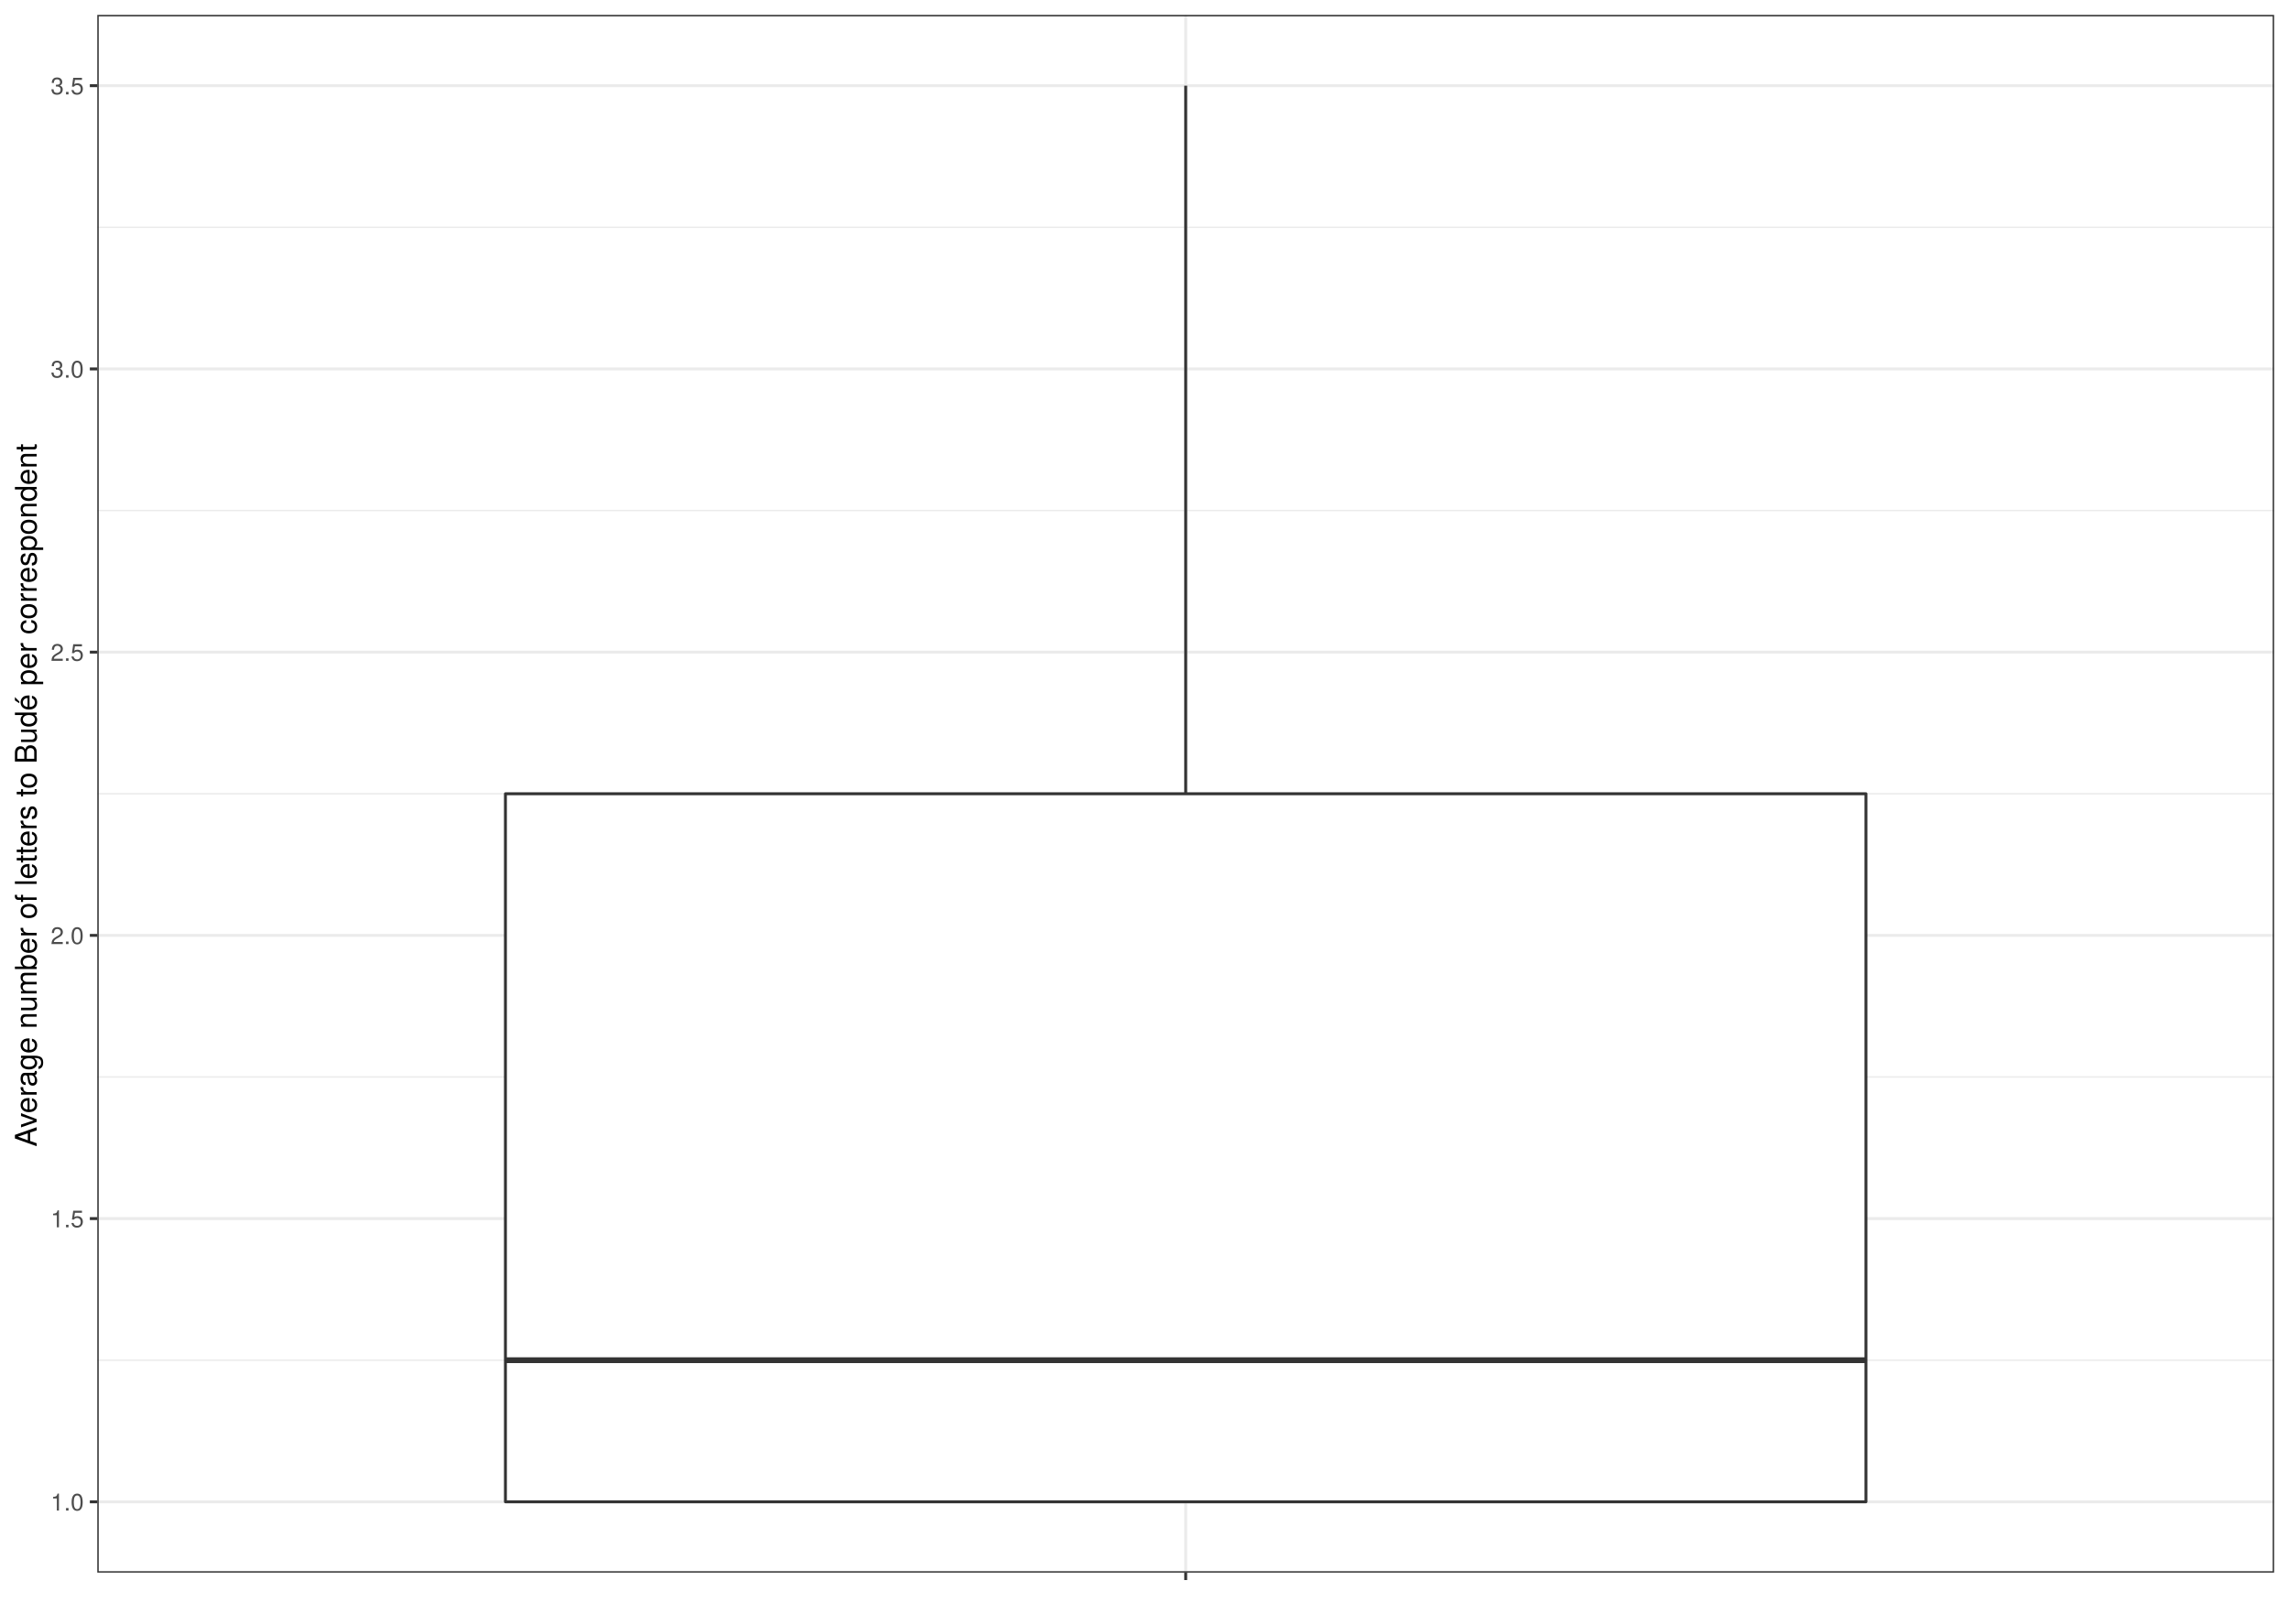
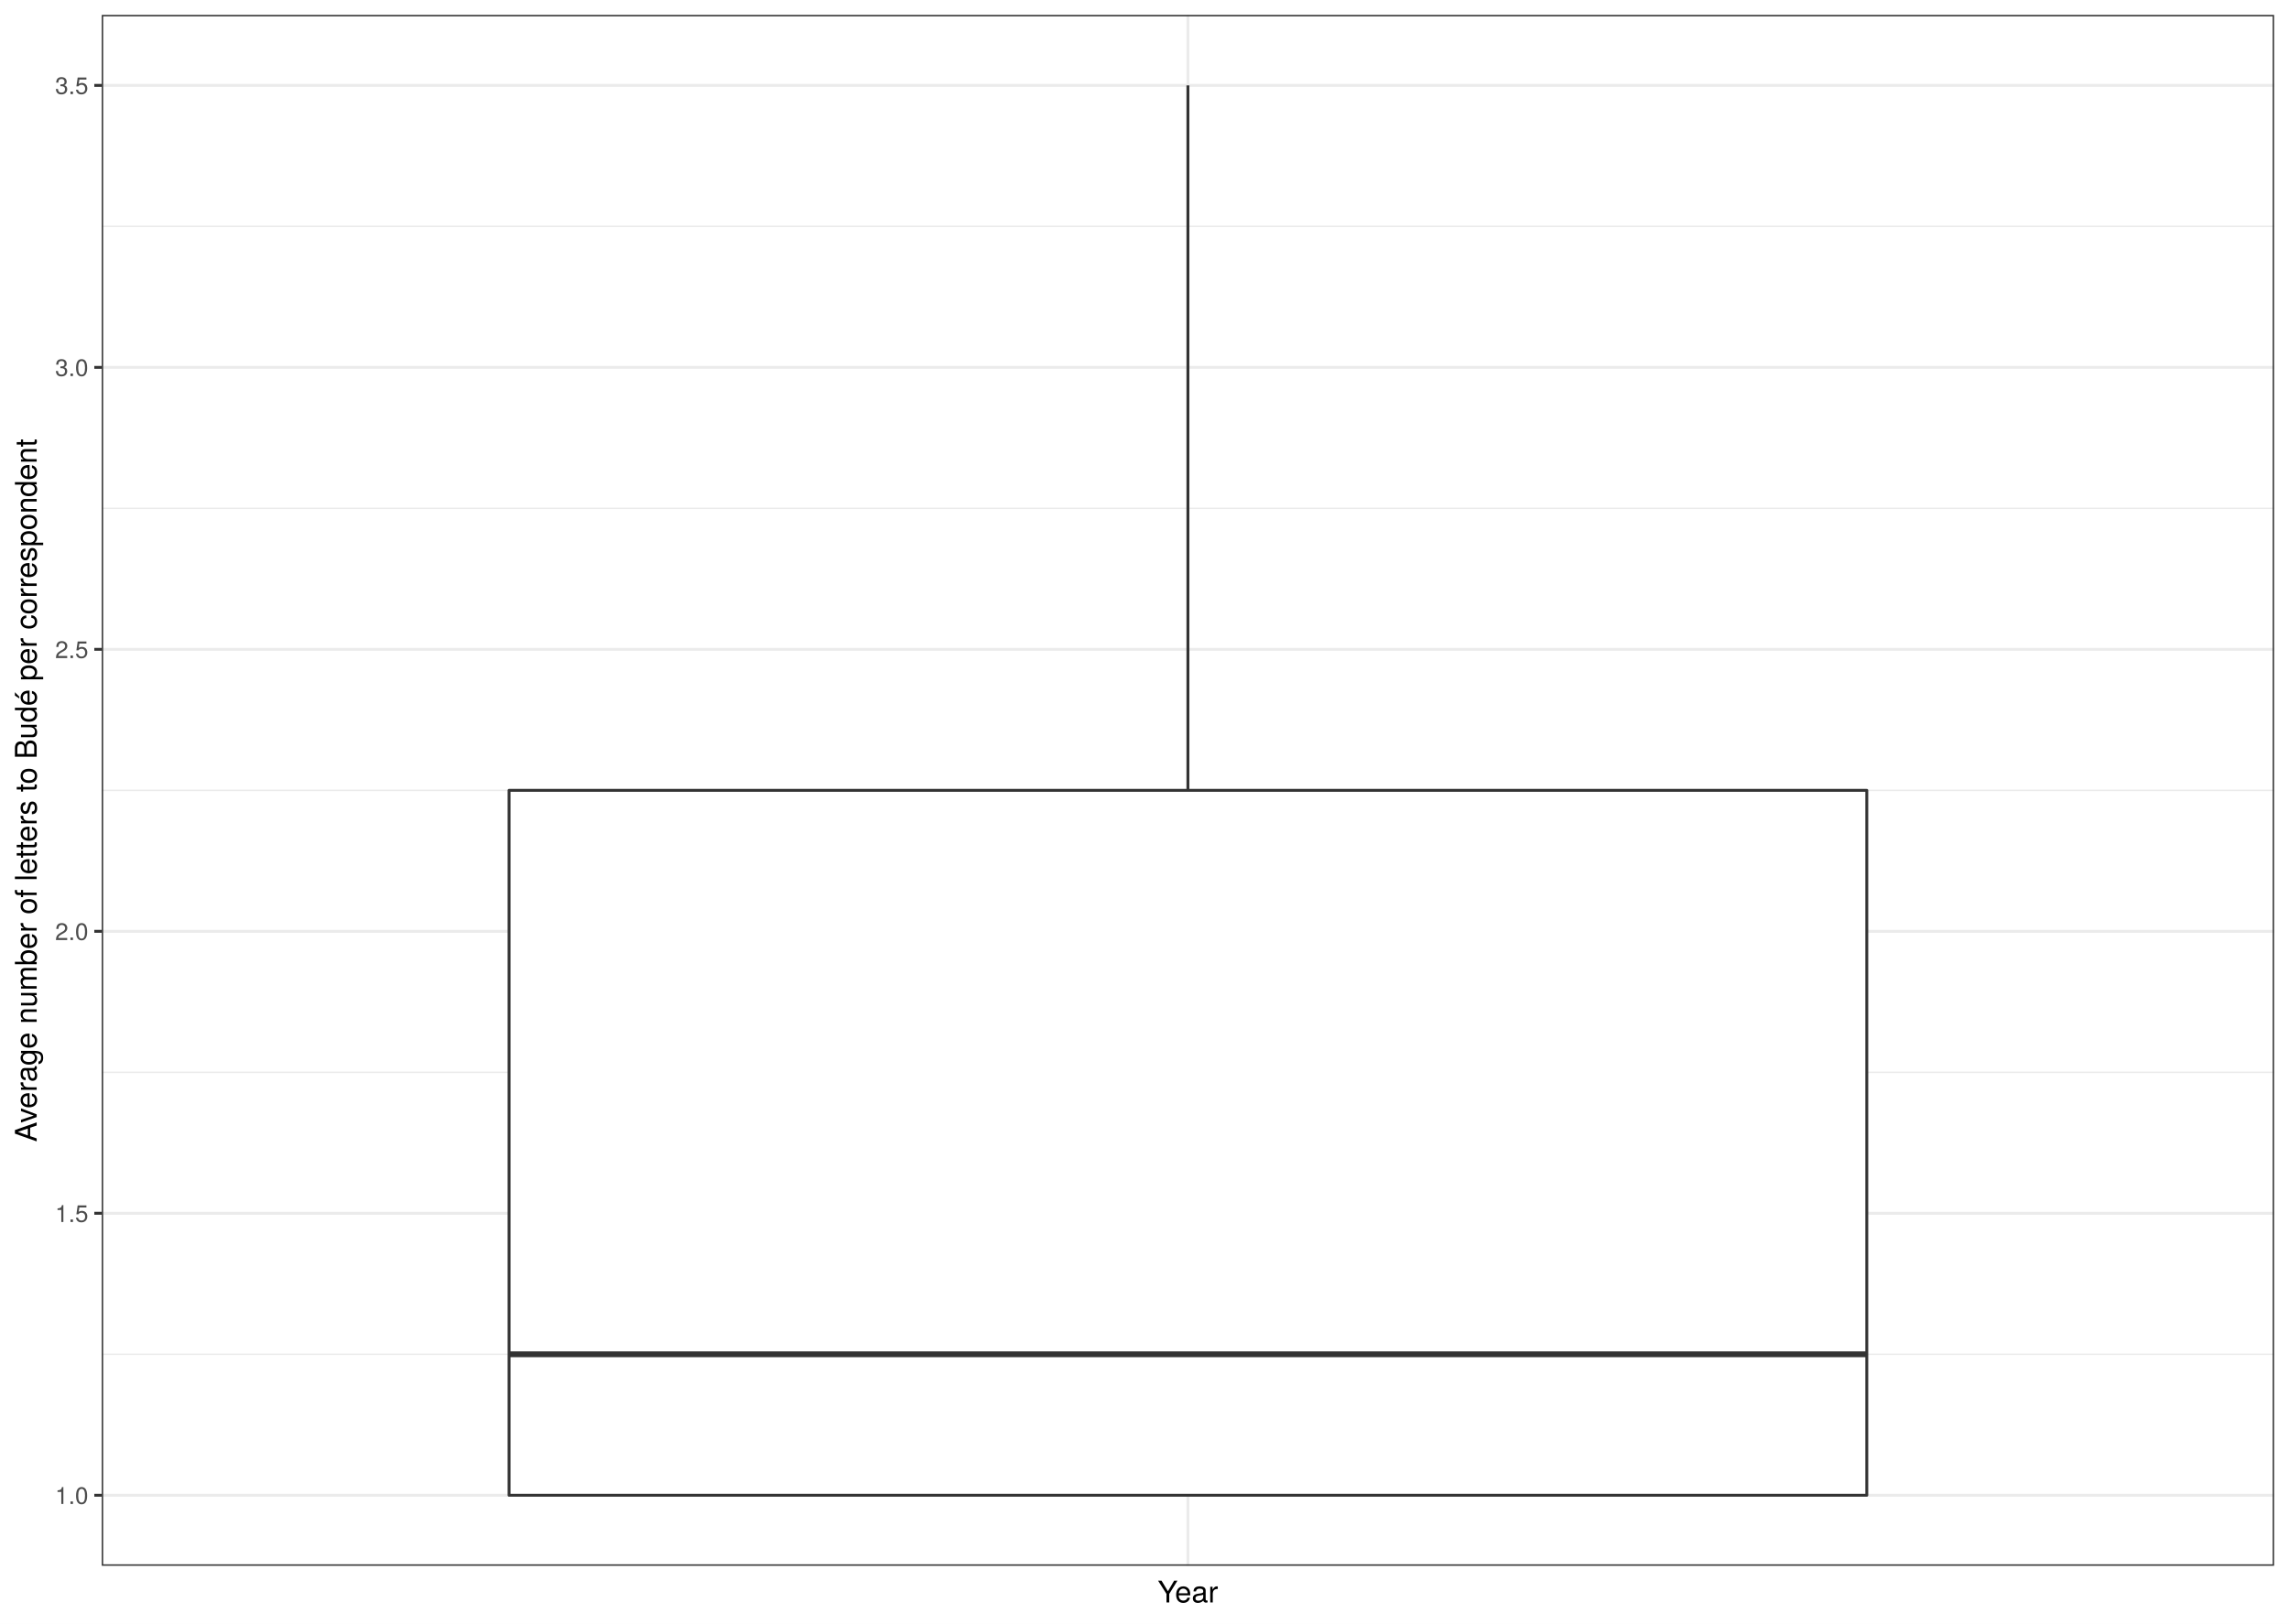
- <svg xmlns="http://www.w3.org/2000/svg" viewBox="0 0 842.40 597.60">
+ <svg xmlns="http://www.w3.org/2000/svg" class="svglite" width="842.40pt" height="597.60pt" viewBox="0 0 842.40 597.60">
  <defs>
    <style type="text/css">
-     line, polyline, polygon, path, rect, circle {
+     .svglite line, .svglite polyline, .svglite polygon, .svglite path, .svglite rect, .svglite circle {
      fill: none;
      stroke: #000000;
      stroke-linecap: round;
      stroke-linejoin: round;
      stroke-miterlimit: 10.00;
    }
+     .svglite text {
+       white-space: pre;
+     }
  </style>
  </defs>
  <rect width="100%" height="100%" style="stroke: none; fill: #FFFFFF;" />
-   <rect x="0.00" y="-0" width="842.40" height="597.60" style="stroke-width: 1.07; stroke: #FFFFFF; fill: #FFFFFF;" />
  <defs>
-     <clipPath id="cpMzUuODB8ODM2LjkyfDU3OC44Nnw1LjQ4">
-       <rect x="35.80" y="5.48" width="801.12" height="573.38" />
-     </clipPath>
-   </defs>
-   <rect x="35.80" y="5.48" width="801.12" height="573.38" style="stroke-width: 1.07; stroke: none; fill: #FFFFFF;" clip-path="url(#cpMzUuODB8ODM2LjkyfDU3OC44Nnw1LjQ4)" />
-   <polyline points="35.80,500.67 836.92,500.67 " style="stroke-width: 0.53; stroke: #EBEBEB; stroke-linecap: butt;" clip-path="url(#cpMzUuODB8ODM2LjkyfDU3OC44Nnw1LjQ4)" />
-   <polyline points="35.80,396.42 836.92,396.42 " style="stroke-width: 0.53; stroke: #EBEBEB; stroke-linecap: butt;" clip-path="url(#cpMzUuODB8ODM2LjkyfDU3OC44Nnw1LjQ4)" />
-   <polyline points="35.80,292.17 836.92,292.17 " style="stroke-width: 0.53; stroke: #EBEBEB; stroke-linecap: butt;" clip-path="url(#cpMzUuODB8ODM2LjkyfDU3OC44Nnw1LjQ4)" />
-   <polyline points="35.80,187.92 836.92,187.92 " style="stroke-width: 0.53; stroke: #EBEBEB; stroke-linecap: butt;" clip-path="url(#cpMzUuODB8ODM2LjkyfDU3OC44Nnw1LjQ4)" />
-   <polyline points="35.80,83.67 836.92,83.67 " style="stroke-width: 0.53; stroke: #EBEBEB; stroke-linecap: butt;" clip-path="url(#cpMzUuODB8ODM2LjkyfDU3OC44Nnw1LjQ4)" />
-   <polyline points="35.80,552.79 836.92,552.79 " style="stroke-width: 1.07; stroke: #EBEBEB; stroke-linecap: butt;" clip-path="url(#cpMzUuODB8ODM2LjkyfDU3OC44Nnw1LjQ4)" />
-   <polyline points="35.80,448.54 836.92,448.54 " style="stroke-width: 1.07; stroke: #EBEBEB; stroke-linecap: butt;" clip-path="url(#cpMzUuODB8ODM2LjkyfDU3OC44Nnw1LjQ4)" />
-   <polyline points="35.80,344.29 836.92,344.29 " style="stroke-width: 1.07; stroke: #EBEBEB; stroke-linecap: butt;" clip-path="url(#cpMzUuODB8ODM2LjkyfDU3OC44Nnw1LjQ4)" />
-   <polyline points="35.80,240.04 836.92,240.04 " style="stroke-width: 1.07; stroke: #EBEBEB; stroke-linecap: butt;" clip-path="url(#cpMzUuODB8ODM2LjkyfDU3OC44Nnw1LjQ4)" />
-   <polyline points="35.80,135.79 836.92,135.79 " style="stroke-width: 1.07; stroke: #EBEBEB; stroke-linecap: butt;" clip-path="url(#cpMzUuODB8ODM2LjkyfDU3OC44Nnw1LjQ4)" />
-   <polyline points="35.80,31.54 836.92,31.54 " style="stroke-width: 1.07; stroke: #EBEBEB; stroke-linecap: butt;" clip-path="url(#cpMzUuODB8ODM2LjkyfDU3OC44Nnw1LjQ4)" />
-   <polyline points="436.36,578.86 436.36,5.48 " style="stroke-width: 1.07; stroke: #EBEBEB; stroke-linecap: butt;" clip-path="url(#cpMzUuODB8ODM2LjkyfDU3OC44Nnw1LjQ4)" />
-   <line x1="436.36" y1="292.17" x2="436.36" y2="31.54" style="stroke-width: 1.07; stroke: #333333; stroke-linecap: butt;" clip-path="url(#cpMzUuODB8ODM2LjkyfDU3OC44Nnw1LjQ4)" />
-   <line x1="436.36" y1="552.79" x2="436.36" y2="552.79" style="stroke-width: 1.07; stroke: #333333; stroke-linecap: butt;" clip-path="url(#cpMzUuODB8ODM2LjkyfDU3OC44Nnw1LjQ4)" />
-   <polygon points="186.01,292.17 186.01,552.79 686.71,552.79 686.71,292.17 186.01,292.17 " style="stroke-width: 1.07; stroke: #333333; fill: #FFFFFF;" clip-path="url(#cpMzUuODB8ODM2LjkyfDU3OC44Nnw1LjQ4)" />
-   <line x1="186.01" y1="500.67" x2="686.71" y2="500.67" style="stroke-width: 2.13; stroke: #333333; stroke-linecap: butt;" clip-path="url(#cpMzUuODB8ODM2LjkyfDU3OC44Nnw1LjQ4)" />
-   <rect x="35.80" y="5.48" width="801.12" height="573.38" style="stroke-width: 1.07; stroke: #333333;" clip-path="url(#cpMzUuODB8ODM2LjkyfDU3OC44Nnw1LjQ4)" />
-   <defs>
-     <clipPath id="cpMC4wMHw4NDIuNDB8NTk3LjYwfDAuMDA=">
+     <clipPath id="cpMC4wMHw4NDIuNDB8MC4wMHw1OTcuNjA=">
      <rect x="0.00" y="0.00" width="842.40" height="597.60" />
    </clipPath>
  </defs>
-   <g clip-path="url(#cpMC4wMHw4NDIuNDB8NTk3LjYwfDAuMDA=)">
-     <text x="18.64" y="556.00" style="font-size: 8.80px; fill: #4D4D4D; font-family: TeX Gyre Heros;" textLength="12.23px" lengthAdjust="spacingAndGlyphs">1.0</text>
+   <g clip-path="url(#cpMC4wMHw4NDIuNDB8MC4wMHw1OTcuNjA=)">
+     <rect x="0.00" y="-0" width="842.40" height="597.60" style="stroke-width: 1.07; stroke: #FFFFFF; fill: #FFFFFF;" />
  </g>
-   <g clip-path="url(#cpMC4wMHw4NDIuNDB8NTk3LjYwfDAuMDA=)">
-     <text x="18.64" y="451.75" style="font-size: 8.80px; fill: #4D4D4D; font-family: TeX Gyre Heros;" textLength="12.23px" lengthAdjust="spacingAndGlyphs">1.5</text>
+   <defs>
+     <clipPath id="cpMzcuNDR8ODM2LjkyfDUuNDh8NTc2LjMz">
+       <rect x="37.44" y="5.48" width="799.48" height="570.85" />
+     </clipPath>
+   </defs>
+   <g clip-path="url(#cpMzcuNDR8ODM2LjkyfDUuNDh8NTc2LjMz)">
+     <rect x="37.44" y="5.48" width="799.48" height="570.85" style="stroke-width: 1.07; stroke: none; fill: #FFFFFF;" />
+     <polyline points="37.44,498.49 836.92,498.49 " style="stroke-width: 0.53; stroke: #EBEBEB; stroke-linecap: butt;" />
+     <polyline points="37.44,394.70 836.92,394.70 " style="stroke-width: 0.53; stroke: #EBEBEB; stroke-linecap: butt;" />
+     <polyline points="37.44,290.91 836.92,290.91 " style="stroke-width: 0.53; stroke: #EBEBEB; stroke-linecap: butt;" />
+     <polyline points="37.44,187.11 836.92,187.11 " style="stroke-width: 0.53; stroke: #EBEBEB; stroke-linecap: butt;" />
+     <polyline points="37.44,83.32 836.92,83.32 " style="stroke-width: 0.53; stroke: #EBEBEB; stroke-linecap: butt;" />
+     <polyline points="37.44,550.38 836.92,550.38 " style="stroke-width: 1.07; stroke: #EBEBEB; stroke-linecap: butt;" />
+     <polyline points="37.44,446.59 836.92,446.59 " style="stroke-width: 1.07; stroke: #EBEBEB; stroke-linecap: butt;" />
+     <polyline points="37.44,342.80 836.92,342.80 " style="stroke-width: 1.07; stroke: #EBEBEB; stroke-linecap: butt;" />
+     <polyline points="37.44,239.01 836.92,239.01 " style="stroke-width: 1.07; stroke: #EBEBEB; stroke-linecap: butt;" />
+     <polyline points="37.44,135.22 836.92,135.22 " style="stroke-width: 1.07; stroke: #EBEBEB; stroke-linecap: butt;" />
+     <polyline points="37.44,31.43 836.92,31.43 " style="stroke-width: 1.07; stroke: #EBEBEB; stroke-linecap: butt;" />
+     <polyline points="437.18,576.33 437.18,5.48 " style="stroke-width: 1.07; stroke: #EBEBEB; stroke-linecap: butt;" />
+     <line x1="437.18" y1="290.91" x2="437.18" y2="31.43" style="stroke-width: 1.07; stroke: #333333; stroke-linecap: butt;" />
+     <line x1="437.18" y1="550.38" x2="437.18" y2="550.38" style="stroke-width: 1.07; stroke: #333333; stroke-linecap: butt;" />
+     <polygon points="187.35,290.91 187.35,550.38 687.02,550.38 687.02,290.91 187.35,290.91 " style="stroke-width: 1.07; stroke: #333333; fill: #FFFFFF;" />
+     <line x1="187.35" y1="498.49" x2="687.02" y2="498.49" style="stroke-width: 2.13; stroke: #333333; stroke-linecap: butt;" />
+     <rect x="37.44" y="5.48" width="799.48" height="570.85" style="stroke-width: 1.07; stroke: #333333;" />
  </g>
-   <g clip-path="url(#cpMC4wMHw4NDIuNDB8NTk3LjYwfDAuMDA=)">
-     <text x="18.64" y="347.50" style="font-size: 8.80px; fill: #4D4D4D; font-family: TeX Gyre Heros;" textLength="12.23px" lengthAdjust="spacingAndGlyphs">2.0</text>
-   </g>
-   <g clip-path="url(#cpMC4wMHw4NDIuNDB8NTk3LjYwfDAuMDA=)">
-     <text x="18.64" y="243.25" style="font-size: 8.80px; fill: #4D4D4D; font-family: TeX Gyre Heros;" textLength="12.23px" lengthAdjust="spacingAndGlyphs">2.5</text>
-   </g>
-   <g clip-path="url(#cpMC4wMHw4NDIuNDB8NTk3LjYwfDAuMDA=)">
-     <text x="18.64" y="139.00" style="font-size: 8.80px; fill: #4D4D4D; font-family: TeX Gyre Heros;" textLength="12.23px" lengthAdjust="spacingAndGlyphs">3.0</text>
-   </g>
-   <g clip-path="url(#cpMC4wMHw4NDIuNDB8NTk3LjYwfDAuMDA=)">
-     <text x="18.64" y="34.75" style="font-size: 8.80px; fill: #4D4D4D; font-family: TeX Gyre Heros;" textLength="12.23px" lengthAdjust="spacingAndGlyphs">3.5</text>
-   </g>
-   <polyline points="33.06,552.79 35.80,552.79 " style="stroke-width: 1.07; stroke: #333333; stroke-linecap: butt;" clip-path="url(#cpMC4wMHw4NDIuNDB8NTk3LjYwfDAuMDA=)" />
-   <polyline points="33.06,448.54 35.80,448.54 " style="stroke-width: 1.07; stroke: #333333; stroke-linecap: butt;" clip-path="url(#cpMC4wMHw4NDIuNDB8NTk3LjYwfDAuMDA=)" />
-   <polyline points="33.06,344.29 35.80,344.29 " style="stroke-width: 1.07; stroke: #333333; stroke-linecap: butt;" clip-path="url(#cpMC4wMHw4NDIuNDB8NTk3LjYwfDAuMDA=)" />
-   <polyline points="33.06,240.04 35.80,240.04 " style="stroke-width: 1.07; stroke: #333333; stroke-linecap: butt;" clip-path="url(#cpMC4wMHw4NDIuNDB8NTk3LjYwfDAuMDA=)" />
-   <polyline points="33.06,135.79 35.80,135.79 " style="stroke-width: 1.07; stroke: #333333; stroke-linecap: butt;" clip-path="url(#cpMC4wMHw4NDIuNDB8NTk3LjYwfDAuMDA=)" />
-   <polyline points="33.06,31.54 35.80,31.54 " style="stroke-width: 1.07; stroke: #333333; stroke-linecap: butt;" clip-path="url(#cpMC4wMHw4NDIuNDB8NTk3LjYwfDAuMDA=)" />
-   <polyline points="436.36,581.60 436.36,578.86 " style="stroke-width: 1.07; stroke: #333333; stroke-linecap: butt;" clip-path="url(#cpMC4wMHw4NDIuNDB8NTk3LjYwfDAuMDA=)" />
-   <g clip-path="url(#cpMC4wMHw4NDIuNDB8NTk3LjYwfDAuMDA=)">
-     <text x="435.14" y="590.20" style="font-size: 8.80px; fill: #4D4D4D; font-family: TeX Gyre Heros;" textLength="2.45px" lengthAdjust="spacingAndGlyphs"> </text>
-   </g>
-   <g clip-path="url(#cpMC4wMHw4NDIuNDB8NTk3LjYwfDAuMDA=)">
-     <text transform="translate(13.50,422.09) rotate(-90)" style="font-size: 11.00px; font-family: TeX Gyre Heros;" textLength="259.85px" lengthAdjust="spacingAndGlyphs">Average number of letters to Budé per correspondent</text>
+   <g clip-path="url(#cpMC4wMHw4NDIuNDB8MC4wMHw1OTcuNjA=)">
+     <text x="32.51" y="553.59" text-anchor="end" style="font-size: 8.80px;fill: #4D4D4D; font-family: &quot;TeX Gyre Heros&quot;;" textLength="13.98px" lengthAdjust="spacingAndGlyphs">1.0</text>
+     <text x="32.51" y="449.80" text-anchor="end" style="font-size: 8.80px;fill: #4D4D4D; font-family: &quot;TeX Gyre Heros&quot;;" textLength="13.98px" lengthAdjust="spacingAndGlyphs">1.5</text>
+     <text x="32.51" y="346.01" text-anchor="end" style="font-size: 8.80px;fill: #4D4D4D; font-family: &quot;TeX Gyre Heros&quot;;" textLength="13.98px" lengthAdjust="spacingAndGlyphs">2.0</text>
+     <text x="32.51" y="242.22" text-anchor="end" style="font-size: 8.80px;fill: #4D4D4D; font-family: &quot;TeX Gyre Heros&quot;;" textLength="13.98px" lengthAdjust="spacingAndGlyphs">2.5</text>
+     <text x="32.51" y="138.43" text-anchor="end" style="font-size: 8.80px;fill: #4D4D4D; font-family: &quot;TeX Gyre Heros&quot;;" textLength="13.98px" lengthAdjust="spacingAndGlyphs">3.0</text>
+     <text x="32.51" y="34.63" text-anchor="end" style="font-size: 8.80px;fill: #4D4D4D; font-family: &quot;TeX Gyre Heros&quot;;" textLength="13.98px" lengthAdjust="spacingAndGlyphs">3.5</text>
+     <polyline points="34.70,550.38 37.44,550.38 " style="stroke-width: 1.07; stroke: #333333; stroke-linecap: butt;" />
+     <polyline points="34.70,446.59 37.44,446.59 " style="stroke-width: 1.07; stroke: #333333; stroke-linecap: butt;" />
+     <polyline points="34.70,342.80 37.44,342.80 " style="stroke-width: 1.07; stroke: #333333; stroke-linecap: butt;" />
+     <polyline points="34.70,239.01 37.44,239.01 " style="stroke-width: 1.07; stroke: #333333; stroke-linecap: butt;" />
+     <polyline points="34.70,135.22 37.44,135.22 " style="stroke-width: 1.07; stroke: #333333; stroke-linecap: butt;" />
+     <polyline points="34.70,31.43 37.44,31.43 " style="stroke-width: 1.07; stroke: #333333; stroke-linecap: butt;" />
+     <text x="437.18" y="589.83" text-anchor="middle" style="font-size: 11.00px; font-family: &quot;TeX Gyre Heros&quot;;" textLength="23.28px" lengthAdjust="spacingAndGlyphs">Year</text>
+     <text transform="translate(13.50,290.91) rotate(-90)" text-anchor="middle" style="font-size: 11.00px; font-family: &quot;TeX Gyre Heros&quot;;" textLength="295.86px" lengthAdjust="spacingAndGlyphs">Average number of letters to Budé per correspondent</text>
  </g>
</svg>
